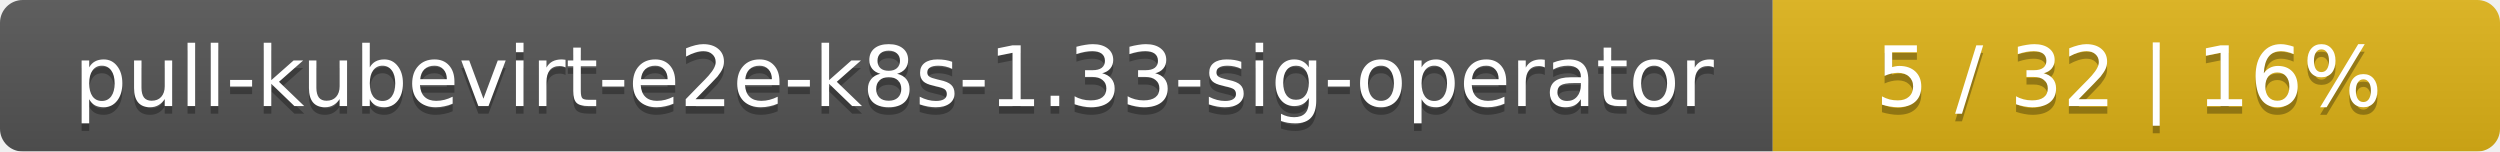
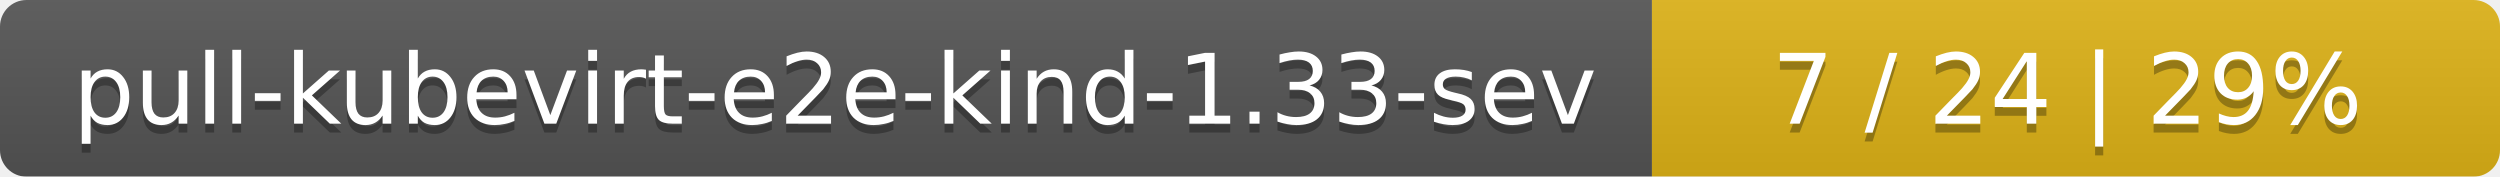
- <svg xmlns="http://www.w3.org/2000/svg" width="330" height="20">
+ <svg xmlns="http://www.w3.org/2000/svg" width="283" height="20">
  <linearGradient id="smooth" x2="0" y2="100%">
    <stop offset="0" stop-color="#bbb" stop-opacity=".1" />
    <stop offset="1" stop-opacity=".1" />
  </linearGradient>
  <mask id="round">
-     <rect width="330" height="20" rx="3" fill="#fff" />
+     <rect width="283" height="20" rx="3" fill="#fff" />
  </mask>
  <g mask="url(#round)">
-     <rect width="234" height="20" fill="#555" />
-     <rect x="234" width="96" height="20" fill="#dfb317" />
-     <rect width="330" height="20" fill="url(#smooth)" />
+     <rect width="187" height="20" fill="#555" />
+     <rect x="187" width="96" height="20" fill="#dfb317" />
+     <rect width="283" height="20" fill="url(#smooth)" />
  </g>
  <g fill="#fff" text-anchor="middle" font-family="DejaVu Sans,Verdana,Geneva,sans-serif" font-size="11">
-     <text x="118" y="15" fill="#010101" fill-opacity=".3">pull-kubevirt-e2e-k8s-1.33-sig-operator</text>
-     <text x="118" y="14">pull-kubevirt-e2e-k8s-1.33-sig-operator</text>
-     <text x="281" y="15" fill="#010101" fill-opacity=".3">5 / 32    |    16%</text>
-     <text x="281" y="14">5 / 32    |    16%</text>
+     <text x="94.5" y="15" fill="#010101" fill-opacity=".3">pull-kubevirt-e2e-kind-1.33-sev</text>
+     <text x="94.5" y="14">pull-kubevirt-e2e-kind-1.33-sev</text>
+     <text x="234" y="15" fill="#010101" fill-opacity=".3">7 / 24    |    29%</text>
+     <text x="234" y="14">7 / 24    |    29%</text>
  </g>
</svg>
